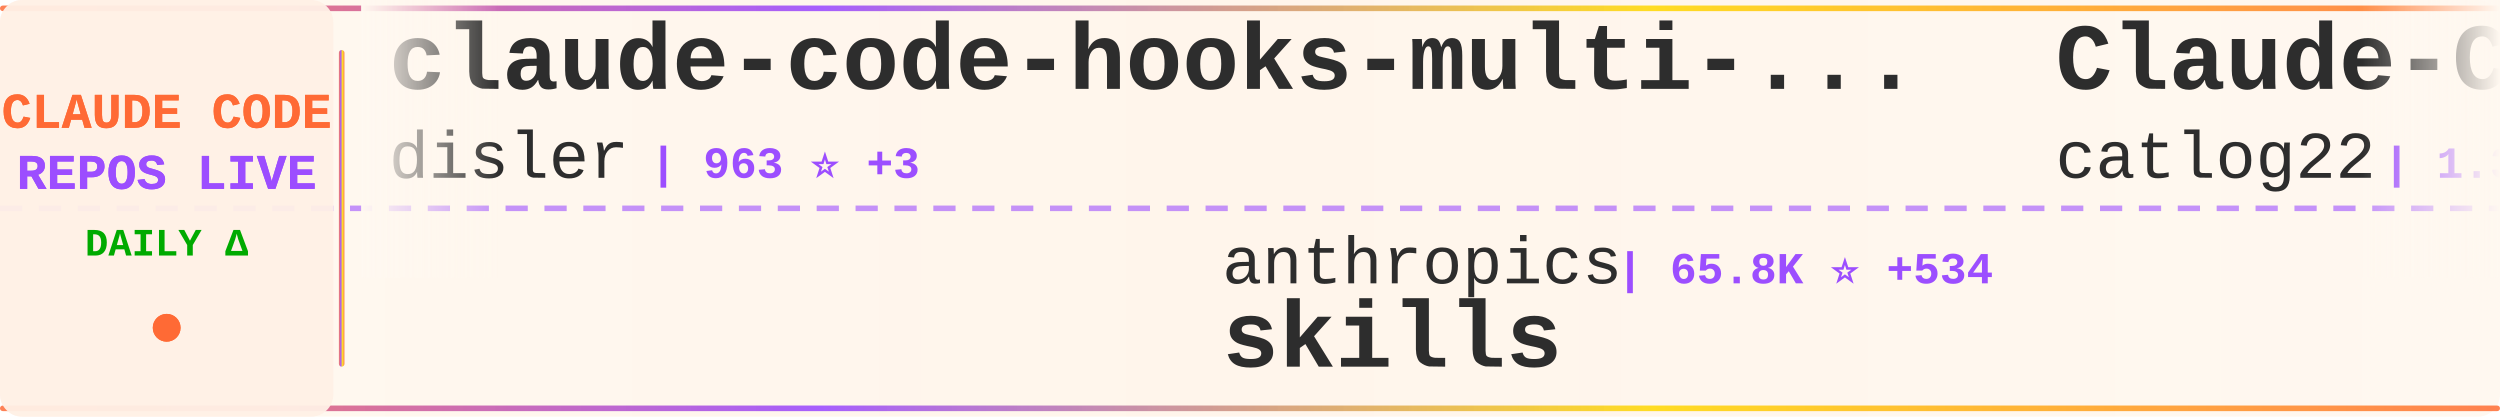
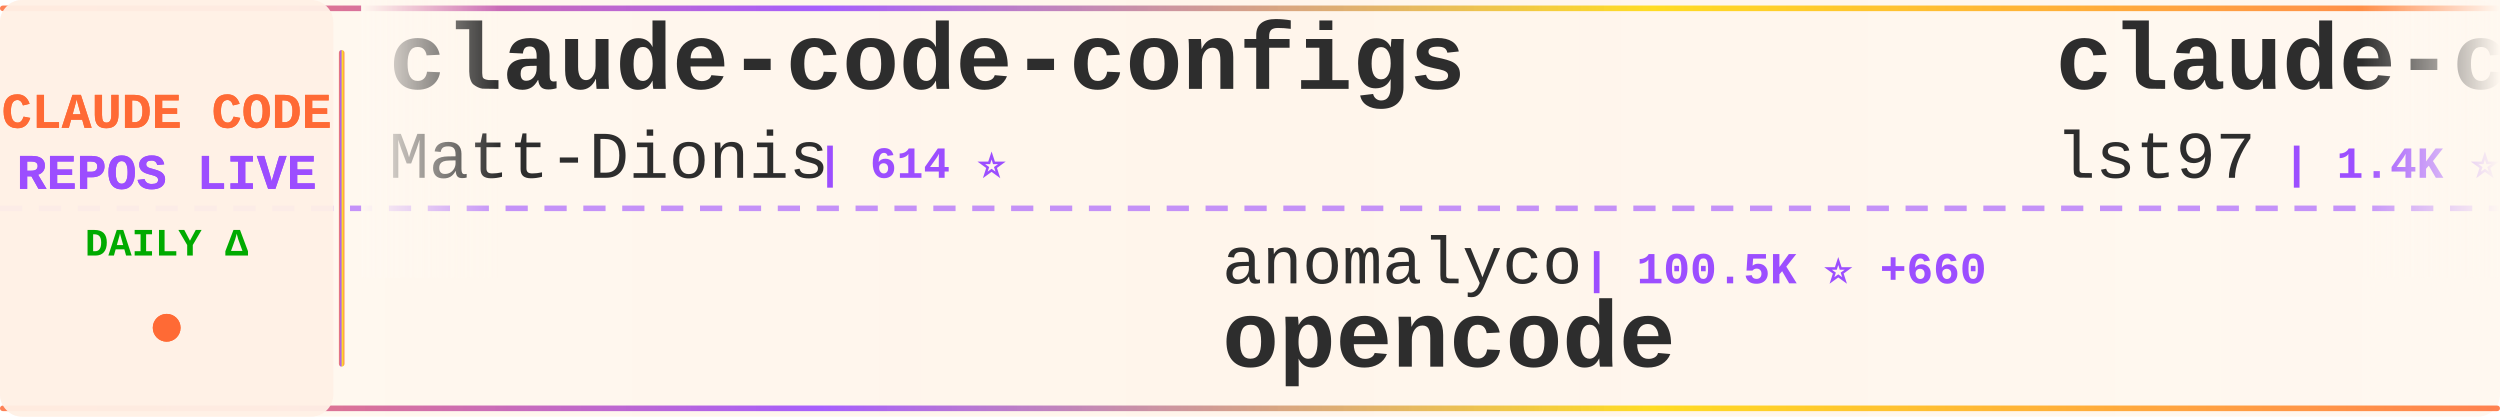
<svg xmlns="http://www.w3.org/2000/svg" width="900" height="150">
  <defs>
    <linearGradient id="tickerBg" x1="0%" y1="0%" x2="100%" y2="0%">
      <stop offset="0%" style="stop-color:#fff8f0;stop-opacity:0.98" />
      <stop offset="50%" style="stop-color:#fff5eb;stop-opacity:1" />
      <stop offset="100%" style="stop-color:#fff8f0;stop-opacity:0.98" />
    </linearGradient>
    <linearGradient id="borderGrad" x1="0%" y1="0%" x2="100%" y2="0%">
      <stop offset="0%" style="stop-color:#FF6B35;stop-opacity:0.85">
        <animate attributeName="stop-opacity" values="0.85;1;0.85" dur="2s" repeatCount="indefinite" />
      </stop>
      <stop offset="33%" style="stop-color:#9C4EFF;stop-opacity:0.9">
        <animate attributeName="stop-opacity" values="0.9;1;0.9" dur="2.2s" repeatCount="indefinite" />
      </stop>
      <stop offset="66%" style="stop-color:#FFD700;stop-opacity:0.85">
        <animate attributeName="stop-opacity" values="0.85;1;0.85" dur="1.8s" repeatCount="indefinite" />
      </stop>
      <stop offset="100%" style="stop-color:#FF6B35;stop-opacity:0.85">
        <animate attributeName="stop-opacity" values="0.85;1;0.85" dur="2s" repeatCount="indefinite" />
      </stop>
    </linearGradient>
    <filter id="textGlow">
      <feGaussianBlur stdDeviation="0.15" result="coloredBlur" />
      <feMerge>
        <feMergeNode in="coloredBlur" />
        <feMergeNode in="SourceGraphic" />
      </feMerge>
    </filter>
    <filter id="metricGlow">
      <feGaussianBlur stdDeviation="0.2" result="coloredBlur" />
      <feMerge>
        <feMergeNode in="coloredBlur" />
        <feMergeNode in="SourceGraphic" />
      </feMerge>
    </filter>
    <linearGradient id="leftFade" x1="0%" y1="0%" x2="100%" y2="0%">
      <stop offset="0%" style="stop-color:#fff8f0;stop-opacity:1" />
      <stop offset="100%" style="stop-color:#fff8f0;stop-opacity:0" />
    </linearGradient>
    <linearGradient id="rightFade" x1="0%" y1="0%" x2="100%" y2="0%">
      <stop offset="0%" style="stop-color:#fff8f0;stop-opacity:0" />
      <stop offset="100%" style="stop-color:#fff8f0;stop-opacity:1" />
    </linearGradient>
  </defs>
  <rect width="900" height="150" fill="url(#tickerBg)" rx="8" />
  <rect x="0" y="2" width="900" height="2" fill="url(#borderGrad)" rx="1" />
  <rect x="0" y="146" width="900" height="2" fill="url(#borderGrad)" rx="1" />
  <line x1="0" y1="75" x2="900" y2="75" stroke="#9C4EFF" stroke-width="2" stroke-dasharray="8 6" opacity="0.6" />
  <rect x="0" y="0" width="120" height="150" fill="#fff0e6" opacity="0.95" rx="8" />
  <text x="60" y="46" font-family="'Courier New', monospace" font-size="18" font-weight="bold" fill="#FF6B35" text-anchor="middle" filter="url(#textGlow)">
    CLAUDE CODE
  </text>
  <text x="60" y="68" font-family="'Courier New', monospace" font-size="18" font-weight="bold" fill="#9C4EFF" text-anchor="middle" filter="url(#textGlow)">
    REPOS LIVE
  </text>
  <text x="60" y="92" font-family="'Courier New', monospace" font-size="14" font-weight="bold" fill="#00aa00" text-anchor="middle">
    DAILY Δ
  </text>
  <circle cx="60" cy="118" r="5" fill="#FF6B35" filter="url(#metricGlow)">
    <animate attributeName="r" values="4;6;4" dur="1.5s" repeatCount="indefinite" />
    <animate attributeName="opacity" values="0.6;1;0.6" dur="1.5s" repeatCount="indefinite" />
  </circle>
  <rect x="122" y="18" width="2" height="114" fill="url(#borderGrad)" rx="1" />
  <clipPath id="tickerClip">
    <rect x="130" y="0" width="770" height="150" />
  </clipPath>
  <g clip-path="url(#tickerClip)">
    <g id="tickerItems">
      <animateTransform attributeName="transform" attributeType="XML" type="translate" from="0 0" to="-3000 0" dur="54s" repeatCount="indefinite" />
      <g transform="translate(0, 0)">
-         <text x="140" y="32" font-family="'Courier New', monospace" font-size="34" font-weight="bold" fill="#2d2d2d">claude-code-hooks-multi-...</text>
-         <text x="140" y="64" font-family="'Courier New', monospace" font-size="24" font-weight="normal" fill="#2d2d2d" opacity="1.0">disler</text>
-         <text x="234" y="64" font-family="'Courier New', monospace" font-size="16" font-weight="bold" fill="#9C4EFF"> | 963 ⭐ +3</text>
+         <text x="140" y="32" font-family="'Courier New', monospace" font-size="34" font-weight="bold" fill="#2d2d2d">claude-code-configs</text>
+         <text x="140" y="64" font-family="'Courier New', monospace" font-size="24" font-weight="normal" fill="#2d2d2d" opacity="1.0">Matt-Dionis</text>
+         <text x="294" y="64" font-family="'Courier New', monospace" font-size="16" font-weight="bold" fill="#9C4EFF"> | 614 ⭐</text>
      </g>
      <g transform="translate(300, 0)">
-         <text x="140" y="102" font-family="'Courier New', monospace" font-size="24" font-weight="normal" fill="#2d2d2d" opacity="1.0">anthropics</text>
-         <text x="282" y="102" font-family="'Courier New', monospace" font-size="16" font-weight="bold" fill="#9C4EFF"> | 65.8K ⭐ +534</text>
-         <text x="140" y="132" font-family="'Courier New', monospace" font-size="34" font-weight="bold" fill="#2d2d2d">skills</text>
+         <text x="140" y="102" font-family="'Courier New', monospace" font-size="24" font-weight="normal" fill="#2d2d2d" opacity="1.0">anomalyco</text>
+         <text x="270" y="102" font-family="'Courier New', monospace" font-size="16" font-weight="bold" fill="#9C4EFF"> | 100.5K ⭐ +660</text>
+         <text x="140" y="132" font-family="'Courier New', monospace" font-size="34" font-weight="bold" fill="#2d2d2d">opencode</text>
      </g>
      <g transform="translate(600, 0)">
-         <text x="140" y="32" font-family="'Courier New', monospace" font-size="34" font-weight="bold" fill="#2d2d2d">Claude-Code-Workflow</text>
-         <text x="140" y="64" font-family="'Courier New', monospace" font-size="24" font-weight="normal" fill="#2d2d2d" opacity="1.0">catlog22</text>
-         <text x="258" y="64" font-family="'Courier New', monospace" font-size="16" font-weight="bold" fill="#9C4EFF"> | 1.3K ⭐ +7</text>
+         <text x="140" y="32" font-family="'Courier New', monospace" font-size="34" font-weight="bold" fill="#2d2d2d">claude-code-sub-agents</text>
+         <text x="140" y="64" font-family="'Courier New', monospace" font-size="24" font-weight="normal" fill="#2d2d2d" opacity="1.0">lst97</text>
+         <text x="222" y="64" font-family="'Courier New', monospace" font-size="16" font-weight="bold" fill="#9C4EFF"> | 1.4K ⭐ +2</text>
      </g>
      <g transform="translate(900, 0)">
-         <text x="140" y="102" font-family="'Courier New', monospace" font-size="24" font-weight="normal" fill="#2d2d2d" opacity="1.0">0xfurai</text>
-         <text x="246" y="102" font-family="'Courier New', monospace" font-size="16" font-weight="bold" fill="#9C4EFF"> | 688 ⭐ +2</text>
-         <text x="140" y="132" font-family="'Courier New', monospace" font-size="34" font-weight="bold" fill="#2d2d2d">claude-code-subagents</text>
+         <text x="140" y="102" font-family="'Courier New', monospace" font-size="24" font-weight="normal" fill="#2d2d2d" opacity="1.0">pchalasani</text>
+         <text x="282" y="102" font-family="'Courier New', monospace" font-size="16" font-weight="bold" fill="#9C4EFF"> | 1.4K ⭐ +10</text>
+         <text x="140" y="132" font-family="'Courier New', monospace" font-size="34" font-weight="bold" fill="#2d2d2d">claude-code-tools</text>
      </g>
      <g transform="translate(1200, 0)">
-         <text x="140" y="32" font-family="'Courier New', monospace" font-size="34" font-weight="bold" fill="#2d2d2d">claude-code-guide</text>
-         <text x="140" y="64" font-family="'Courier New', monospace" font-size="24" font-weight="normal" fill="#2d2d2d" opacity="1.0">zebbern</text>
-         <text x="246" y="64" font-family="'Courier New', monospace" font-size="16" font-weight="bold" fill="#9C4EFF"> | 3.3K ⭐ +12</text>
+         <text x="140" y="32" font-family="'Courier New', monospace" font-size="34" font-weight="bold" fill="#2d2d2d">claudecodeui</text>
+         <text x="140" y="64" font-family="'Courier New', monospace" font-size="24" font-weight="normal" fill="#2d2d2d" opacity="1.0">siteboon</text>
+         <text x="258" y="64" font-family="'Courier New', monospace" font-size="16" font-weight="bold" fill="#9C4EFF"> | 6.1K ⭐ +24</text>
      </g>
      <g transform="translate(1500, 0)">
-         <text x="140" y="102" font-family="'Courier New', monospace" font-size="24" font-weight="normal" fill="#2d2d2d" opacity="1.0">sickn33</text>
-         <text x="246" y="102" font-family="'Courier New', monospace" font-size="16" font-weight="bold" fill="#9C4EFF"> | 7.9K ⭐ +157</text>
-         <text x="140" y="132" font-family="'Courier New', monospace" font-size="34" font-weight="bold" fill="#2d2d2d">antigravity-awesome-skil...</text>
+         <text x="140" y="102" font-family="'Courier New', monospace" font-size="24" font-weight="normal" fill="#2d2d2d" opacity="1.0">alirezarezvani</text>
+         <text x="330" y="102" font-family="'Courier New', monospace" font-size="16" font-weight="bold" fill="#9C4EFF"> | 476 ⭐ +3</text>
+         <text x="140" y="132" font-family="'Courier New', monospace" font-size="34" font-weight="bold" fill="#2d2d2d">claude-code-skill-factor...</text>
      </g>
      <g transform="translate(1800, 0)">
-         <text x="140" y="32" font-family="'Courier New', monospace" font-size="34" font-weight="bold" fill="#2d2d2d">ClaudeCodeAgents</text>
-         <text x="140" y="64" font-family="'Courier New', monospace" font-size="24" font-weight="normal" fill="#2d2d2d" opacity="1.0">darcyegb</text>
-         <text x="258" y="64" font-family="'Courier New', monospace" font-size="16" font-weight="bold" fill="#9C4EFF"> | 538 ⭐ +4</text>
+         <text x="140" y="32" font-family="'Courier New', monospace" font-size="34" font-weight="bold" fill="#2d2d2d">claude-code-subagents</text>
+         <text x="140" y="64" font-family="'Courier New', monospace" font-size="24" font-weight="normal" fill="#2d2d2d" opacity="1.0">0xfurai</text>
+         <text x="246" y="64" font-family="'Courier New', monospace" font-size="16" font-weight="bold" fill="#9C4EFF"> | 688 ⭐ +2</text>
      </g>
      <g transform="translate(2100, 0)">
-         <text x="140" y="102" font-family="'Courier New', monospace" font-size="24" font-weight="normal" fill="#2d2d2d" opacity="1.0">Cranot</text>
-         <text x="234" y="102" font-family="'Courier New', monospace" font-size="16" font-weight="bold" fill="#9C4EFF"> | 2.3K ⭐ +3</text>
-         <text x="140" y="132" font-family="'Courier New', monospace" font-size="34" font-weight="bold" fill="#2d2d2d">claude-code-guide</text>
+         <text x="140" y="102" font-family="'Courier New', monospace" font-size="24" font-weight="normal" fill="#2d2d2d" opacity="1.0">Maciek-roboblog</text>
+         <text x="342" y="102" font-family="'Courier New', monospace" font-size="16" font-weight="bold" fill="#9C4EFF"> | 6.5K ⭐ +12</text>
+         <text x="140" y="132" font-family="'Courier New', monospace" font-size="34" font-weight="bold" fill="#2d2d2d">Claude-Code-Usage-Monito...</text>
      </g>
      <g transform="translate(2400, 0)">
-         <text x="140" y="32" font-family="'Courier New', monospace" font-size="34" font-weight="bold" fill="#2d2d2d">claude-coder</text>
-         <text x="140" y="64" font-family="'Courier New', monospace" font-size="24" font-weight="normal" fill="#2d2d2d" opacity="1.0">kodu-ai</text>
-         <text x="246" y="64" font-family="'Courier New', monospace" font-size="16" font-weight="bold" fill="#9C4EFF"> | 5.3K ⭐ +1</text>
+         <text x="140" y="32" font-family="'Courier New', monospace" font-size="34" font-weight="bold" fill="#2d2d2d">claude-code-showcase</text>
+         <text x="140" y="64" font-family="'Courier New', monospace" font-size="24" font-weight="normal" fill="#2d2d2d" opacity="1.0">ChrisWiles</text>
+         <text x="282" y="64" font-family="'Courier New', monospace" font-size="16" font-weight="bold" fill="#9C4EFF"> | 5.3K ⭐ +6</text>
      </g>
      <g transform="translate(2700, 0)">
-         <text x="140" y="102" font-family="'Courier New', monospace" font-size="24" font-weight="normal" fill="#2d2d2d" opacity="1.0">kn1026</text>
-         <text x="234" y="102" font-family="'Courier New', monospace" font-size="16" font-weight="bold" fill="#9C4EFF"> | 703 ⭐</text>
-         <text x="140" y="132" font-family="'Courier New', monospace" font-size="34" font-weight="bold" fill="#2d2d2d">cc</text>
+         <text x="140" y="102" font-family="'Courier New', monospace" font-size="24" font-weight="normal" fill="#2d2d2d" opacity="1.0">fuergaosi233</text>
+         <text x="306" y="102" font-family="'Courier New', monospace" font-size="16" font-weight="bold" fill="#9C4EFF"> | 2.0K ⭐ +5</text>
+         <text x="140" y="132" font-family="'Courier New', monospace" font-size="34" font-weight="bold" fill="#2d2d2d">claude-code-proxy</text>
      </g>
      <g transform="translate(3000, 0)">
-         <text x="140" y="32" font-family="'Courier New', monospace" font-size="34" font-weight="bold" fill="#2d2d2d">claude-code-hooks-multi-...</text>
-         <text x="140" y="64" font-family="'Courier New', monospace" font-size="24" font-weight="normal" fill="#2d2d2d" opacity="1.0">disler</text>
-         <text x="234" y="64" font-family="'Courier New', monospace" font-size="16" font-weight="bold" fill="#9C4EFF"> | 963 ⭐ +3</text>
+         <text x="140" y="32" font-family="'Courier New', monospace" font-size="34" font-weight="bold" fill="#2d2d2d">claude-code-configs</text>
+         <text x="140" y="64" font-family="'Courier New', monospace" font-size="24" font-weight="normal" fill="#2d2d2d" opacity="1.0">Matt-Dionis</text>
+         <text x="294" y="64" font-family="'Courier New', monospace" font-size="16" font-weight="bold" fill="#9C4EFF"> | 614 ⭐</text>
      </g>
      <g transform="translate(3300, 0)">
-         <text x="140" y="102" font-family="'Courier New', monospace" font-size="24" font-weight="normal" fill="#2d2d2d" opacity="1.0">anthropics</text>
-         <text x="282" y="102" font-family="'Courier New', monospace" font-size="16" font-weight="bold" fill="#9C4EFF"> | 65.8K ⭐ +534</text>
-         <text x="140" y="132" font-family="'Courier New', monospace" font-size="34" font-weight="bold" fill="#2d2d2d">skills</text>
+         <text x="140" y="102" font-family="'Courier New', monospace" font-size="24" font-weight="normal" fill="#2d2d2d" opacity="1.0">anomalyco</text>
+         <text x="270" y="102" font-family="'Courier New', monospace" font-size="16" font-weight="bold" fill="#9C4EFF"> | 100.5K ⭐ +660</text>
+         <text x="140" y="132" font-family="'Courier New', monospace" font-size="34" font-weight="bold" fill="#2d2d2d">opencode</text>
      </g>
      <g transform="translate(3600, 0)">
-         <text x="140" y="32" font-family="'Courier New', monospace" font-size="34" font-weight="bold" fill="#2d2d2d">Claude-Code-Workflow</text>
-         <text x="140" y="64" font-family="'Courier New', monospace" font-size="24" font-weight="normal" fill="#2d2d2d" opacity="1.0">catlog22</text>
-         <text x="258" y="64" font-family="'Courier New', monospace" font-size="16" font-weight="bold" fill="#9C4EFF"> | 1.3K ⭐ +7</text>
+         <text x="140" y="32" font-family="'Courier New', monospace" font-size="34" font-weight="bold" fill="#2d2d2d">claude-code-sub-agents</text>
+         <text x="140" y="64" font-family="'Courier New', monospace" font-size="24" font-weight="normal" fill="#2d2d2d" opacity="1.0">lst97</text>
+         <text x="222" y="64" font-family="'Courier New', monospace" font-size="16" font-weight="bold" fill="#9C4EFF"> | 1.4K ⭐ +2</text>
      </g>
      <g transform="translate(3900, 0)">
-         <text x="140" y="102" font-family="'Courier New', monospace" font-size="24" font-weight="normal" fill="#2d2d2d" opacity="1.0">0xfurai</text>
-         <text x="246" y="102" font-family="'Courier New', monospace" font-size="16" font-weight="bold" fill="#9C4EFF"> | 688 ⭐ +2</text>
-         <text x="140" y="132" font-family="'Courier New', monospace" font-size="34" font-weight="bold" fill="#2d2d2d">claude-code-subagents</text>
+         <text x="140" y="102" font-family="'Courier New', monospace" font-size="24" font-weight="normal" fill="#2d2d2d" opacity="1.0">pchalasani</text>
+         <text x="282" y="102" font-family="'Courier New', monospace" font-size="16" font-weight="bold" fill="#9C4EFF"> | 1.4K ⭐ +10</text>
+         <text x="140" y="132" font-family="'Courier New', monospace" font-size="34" font-weight="bold" fill="#2d2d2d">claude-code-tools</text>
      </g>
    </g>
  </g>
  <rect x="130" y="0" width="50" height="100" fill="url(#leftFade)" />
  <rect x="850" y="0" width="50" height="100" fill="url(#rightFade)" />
</svg>
